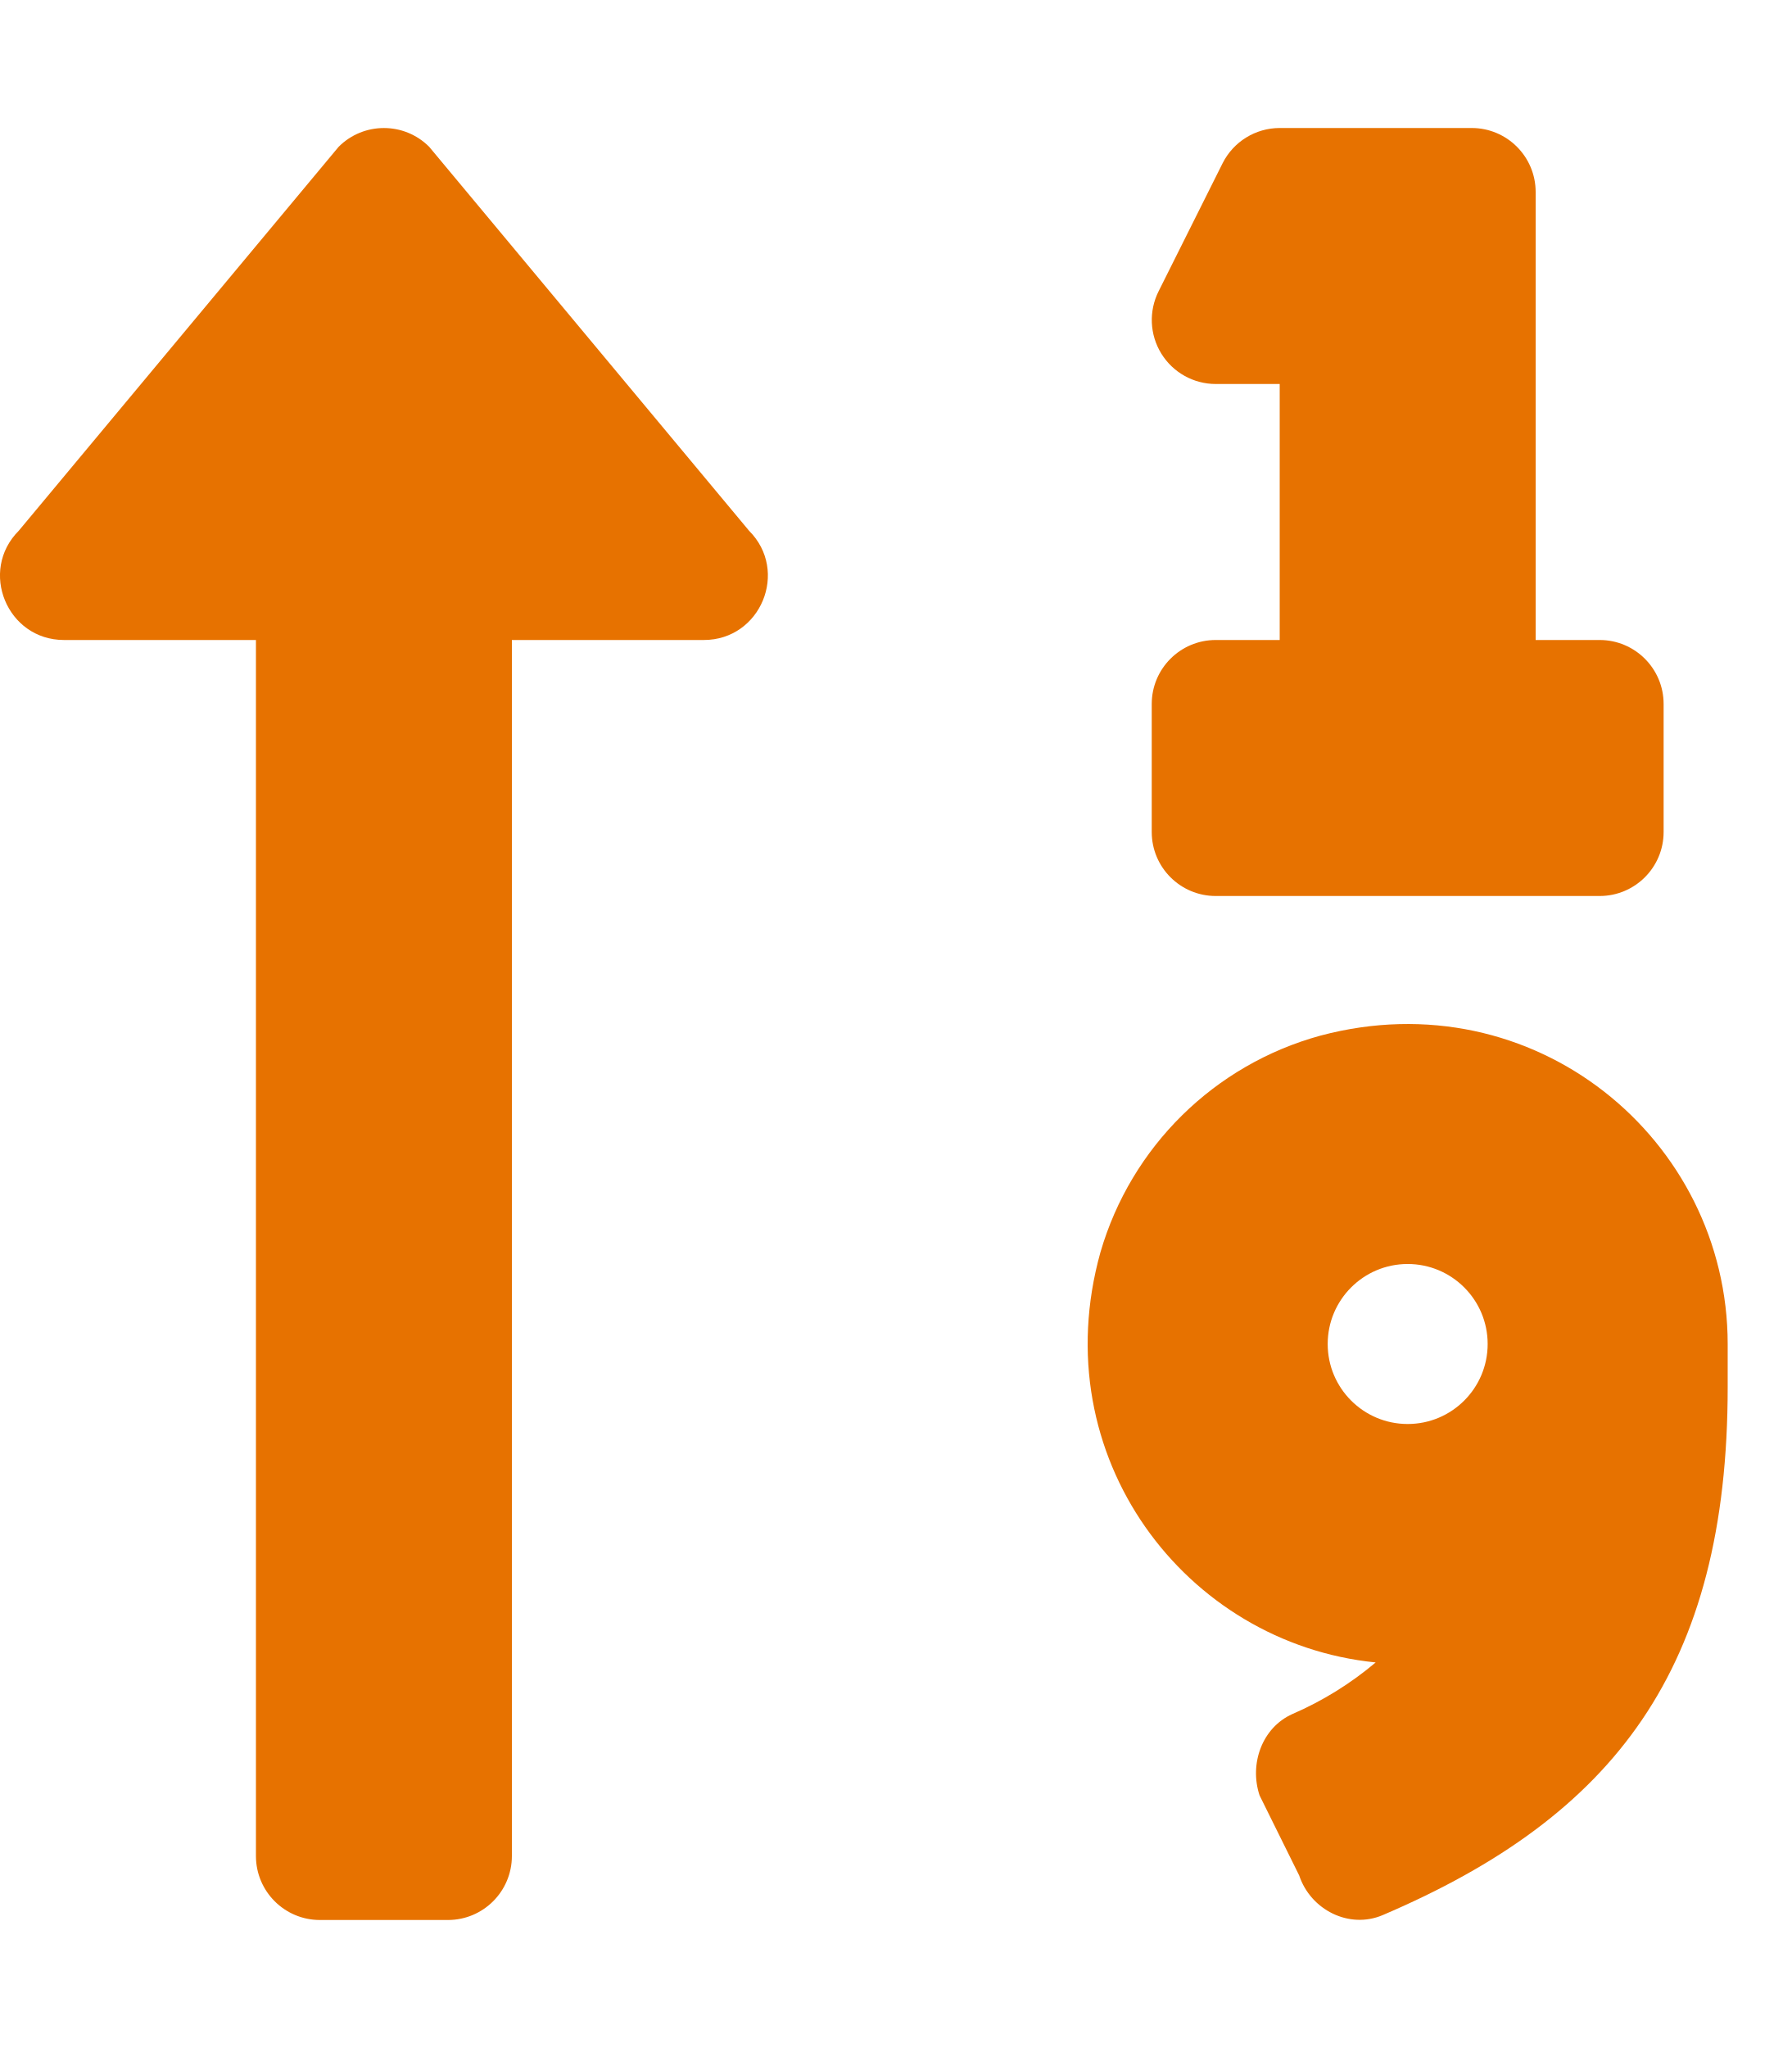
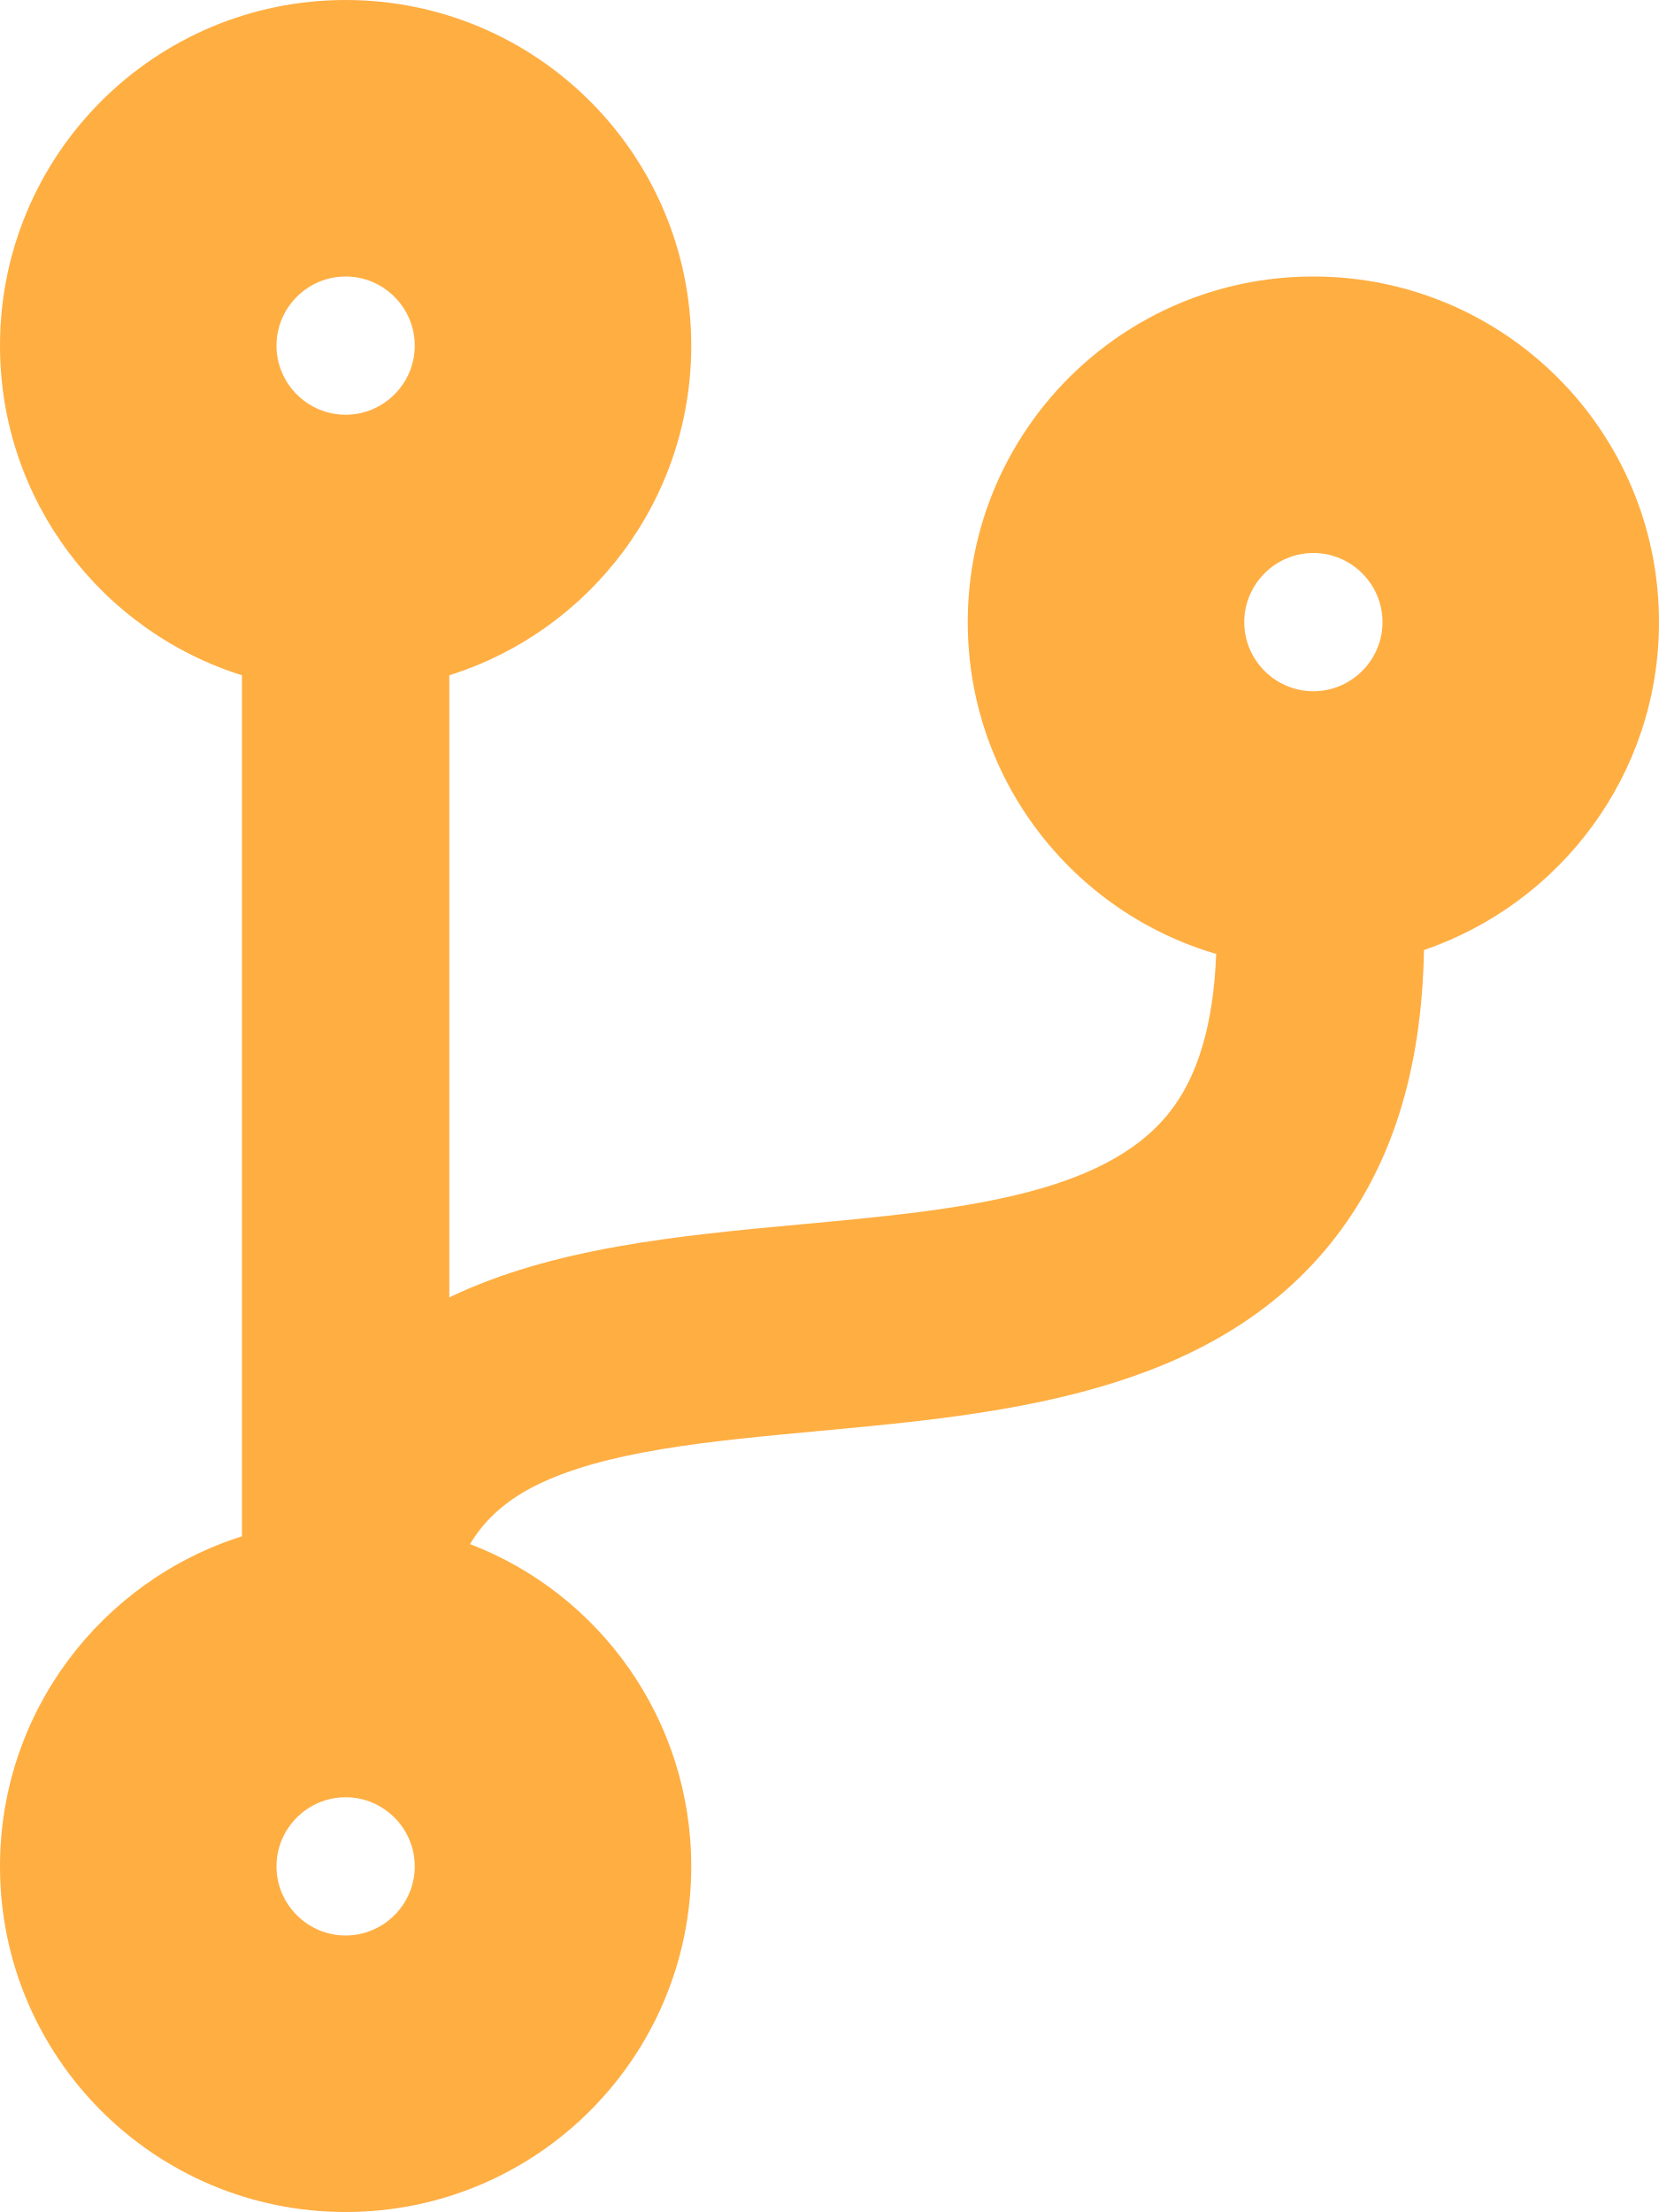
- <svg xmlns="http://www.w3.org/2000/svg" style="fill:#E77200;" viewBox="0 0 448 512">
-   <path d="M330.17 258.91a79 79 0 0 0-55 54.17c-14.27 51.05 21.19 97.77 68.83 102.53a84.07 84.07 0 0 1-20.85 12.91c-7.57 3.4-10.8 12.47-8.18 20.34l9.9 20c2.87 8.63 12.53 13.49 20.9 9.91 58-24.76 86.25-61.61 86.25-132V336c-.02-51.21-48.4-91.34-101.85-77.09zM352 356a20 20 0 1 1 20-20 20 20 0 0 1-20 20zM304 96h16v64h-16a16 16 0 0 0-16 16v32a16 16 0 0 0 16 16h96a16 16 0 0 0 16-16v-32a16 16 0 0 0-16-16h-16V48a16 16 0 0 0-16-16h-48a16 16 0 0 0-14.29 8.83l-16 32A16 16 0 0 0 304 96zM107.31 36.69a16 16 0 0 0-22.62 0l-80 96C-5.35 142.74 1.78 160 16 160h48v304a16 16 0 0 0 16 16h32a16 16 0 0 0 16-16V160h48c14.21 0 21.38-17.24 11.31-27.31z" />
+ <svg xmlns="http://www.w3.org/2000/svg" style="fill:#FFAE42;" viewBox="0 0 384 512">
+   <path d="M384 144c0-44.2-35.8-80-80-80s-80 35.8-80 80c0 36.4 24.3 67.1 57.5 76.8-.6 16.1-4.2 28.5-11 36.9-15.4 19.2-49.3 22.4-85.2 25.7-28.2 2.6-57.4 5.4-81.3 16.9v-144c32.5-10.2 56-40.5 56-76.3 0-44.2-35.8-80-80-80S0 35.8 0 80c0 35.8 23.5 66.1 56 76.3v199.3C23.5 365.9 0 396.2 0 432c0 44.2 35.8 80 80 80s80-35.8 80-80c0-34-21.2-63.1-51.2-74.6 3.1-5.2 7.8-9.8 14.9-13.4 16.2-8.2 40.4-10.4 66.1-12.8 42.2-3.9 90-8.4 118.2-43.4 14-17.4 21.1-39.8 21.6-67.9 31.6-10.8 54.4-40.7 54.4-75.9zM80 64c8.8 0 16 7.2 16 16s-7.2 16-16 16-16-7.2-16-16 7.2-16 16-16zm0 384c-8.8 0-16-7.2-16-16s7.2-16 16-16 16 7.2 16 16-7.2 16-16 16zm224-320c8.8 0 16 7.2 16 16s-7.2 16-16 16-16-7.2-16-16 7.2-16 16-16z" />
</svg>
